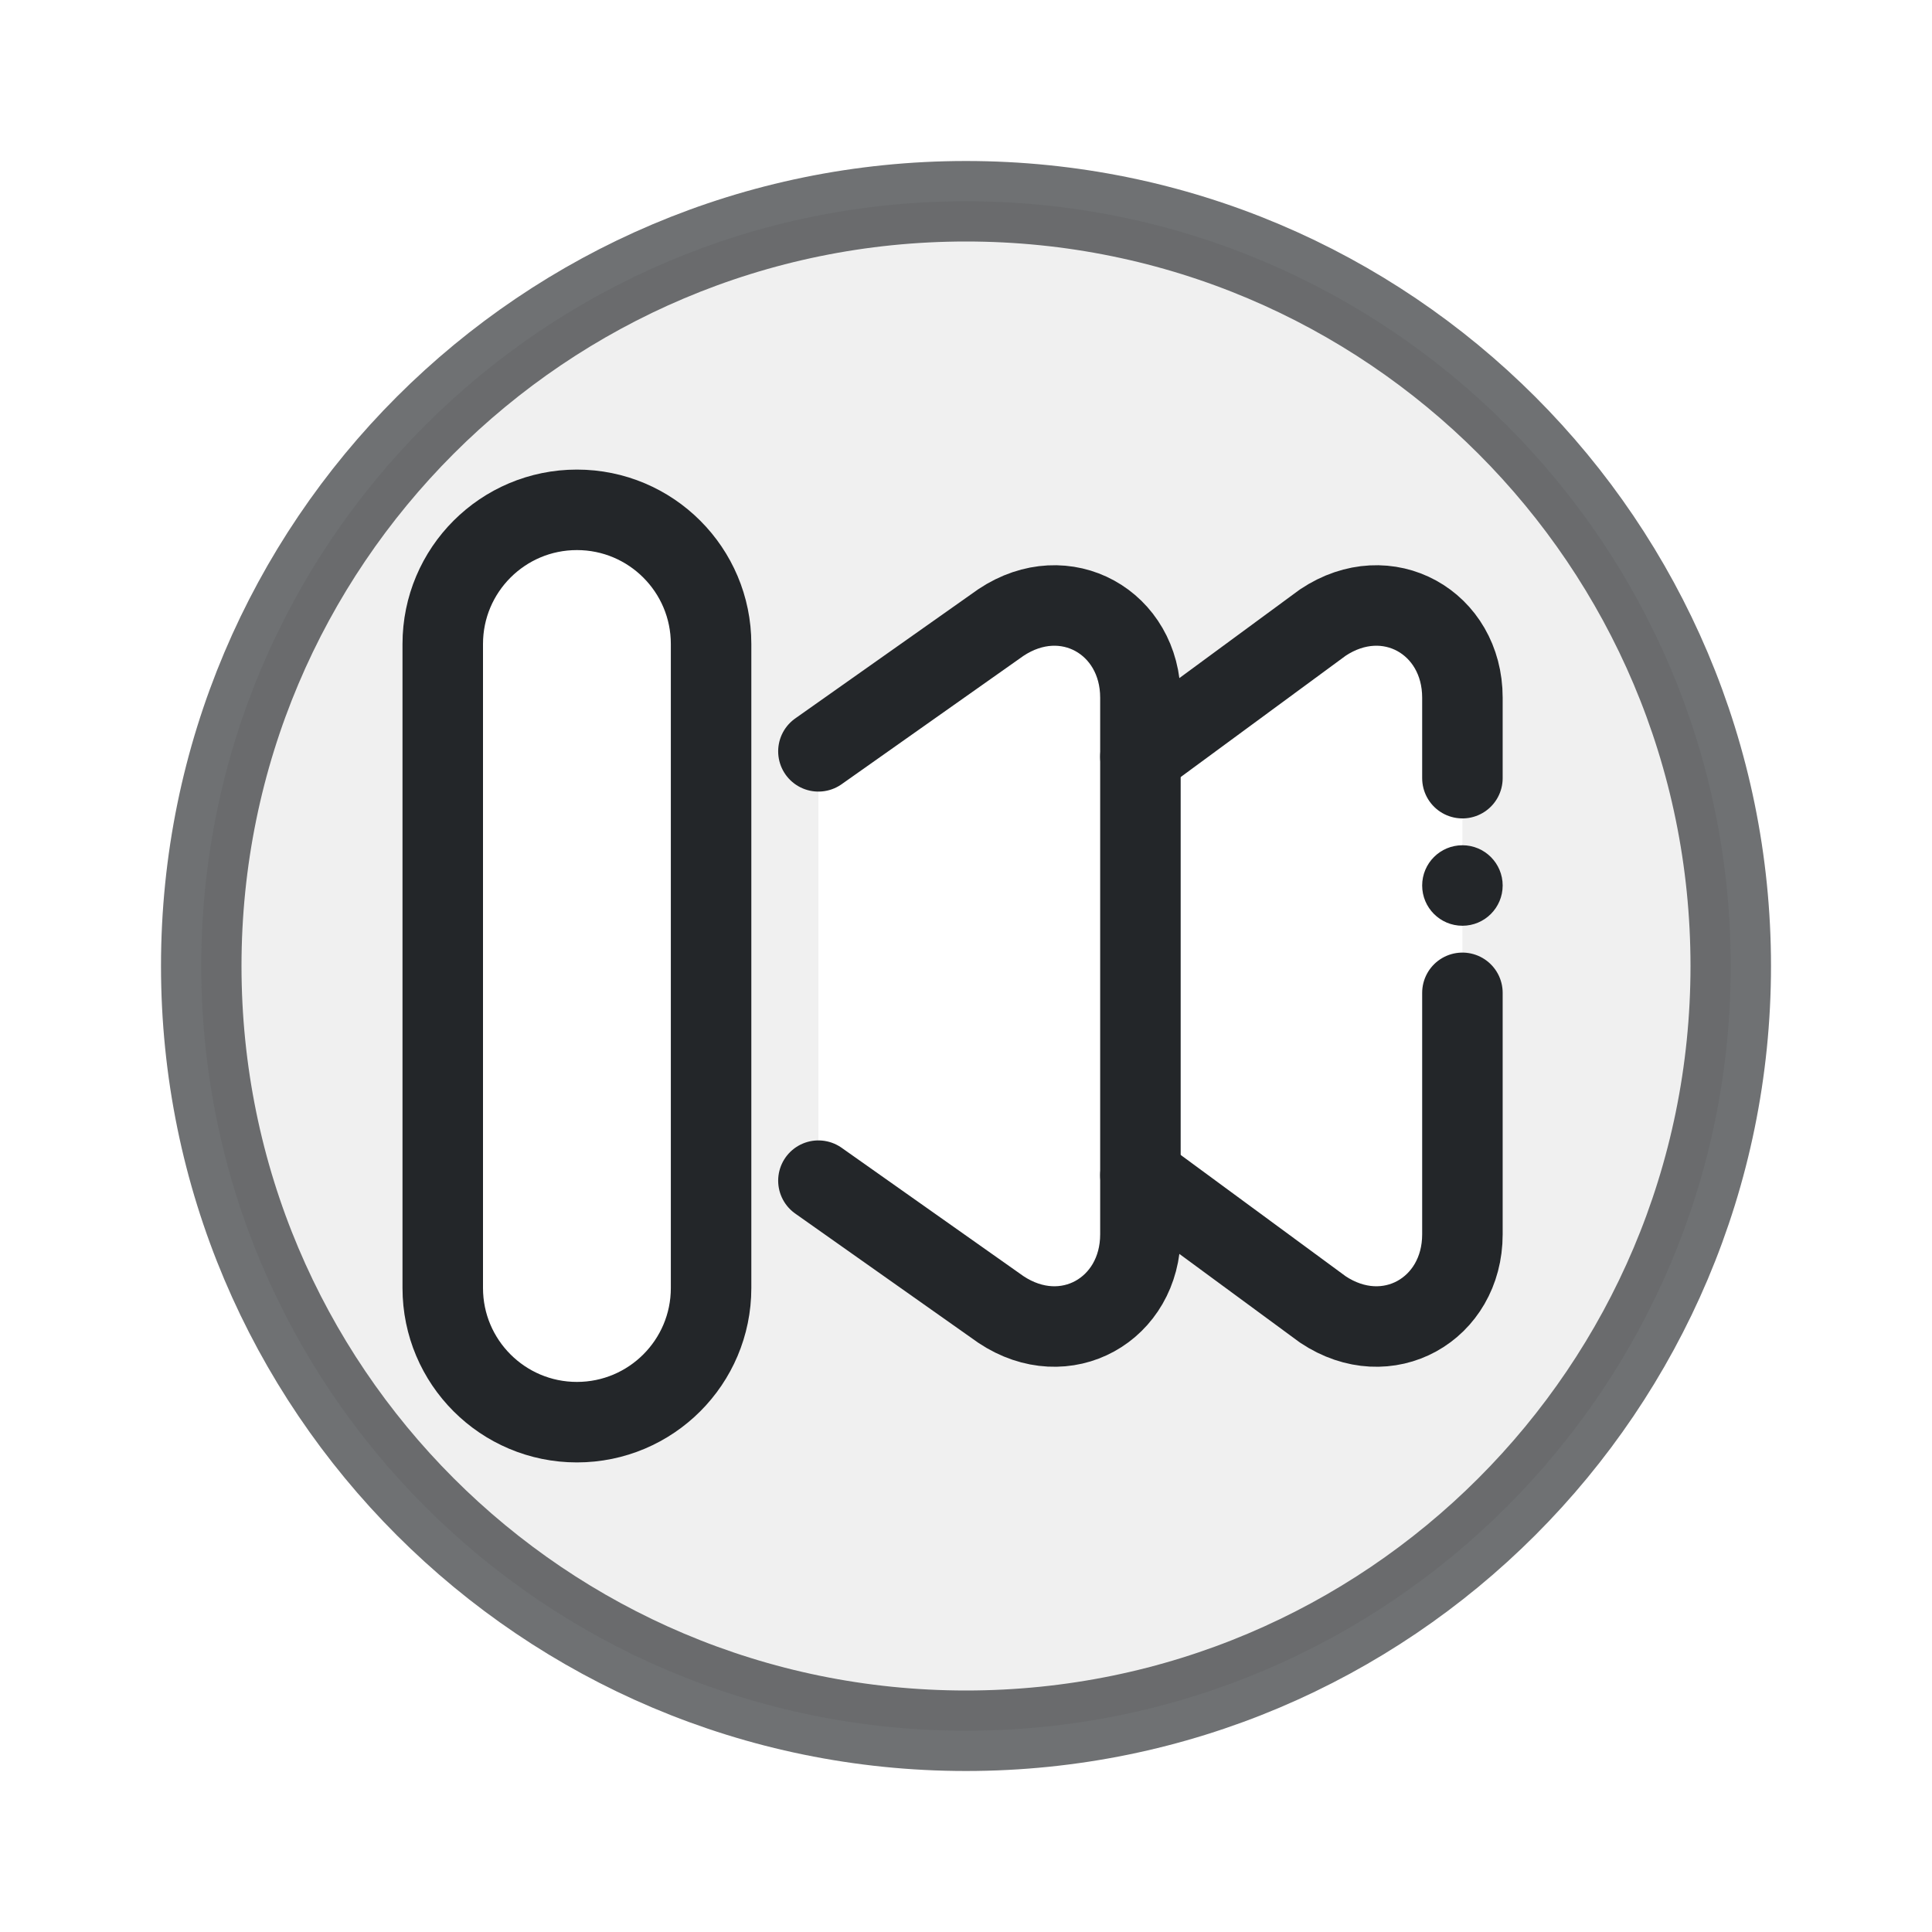
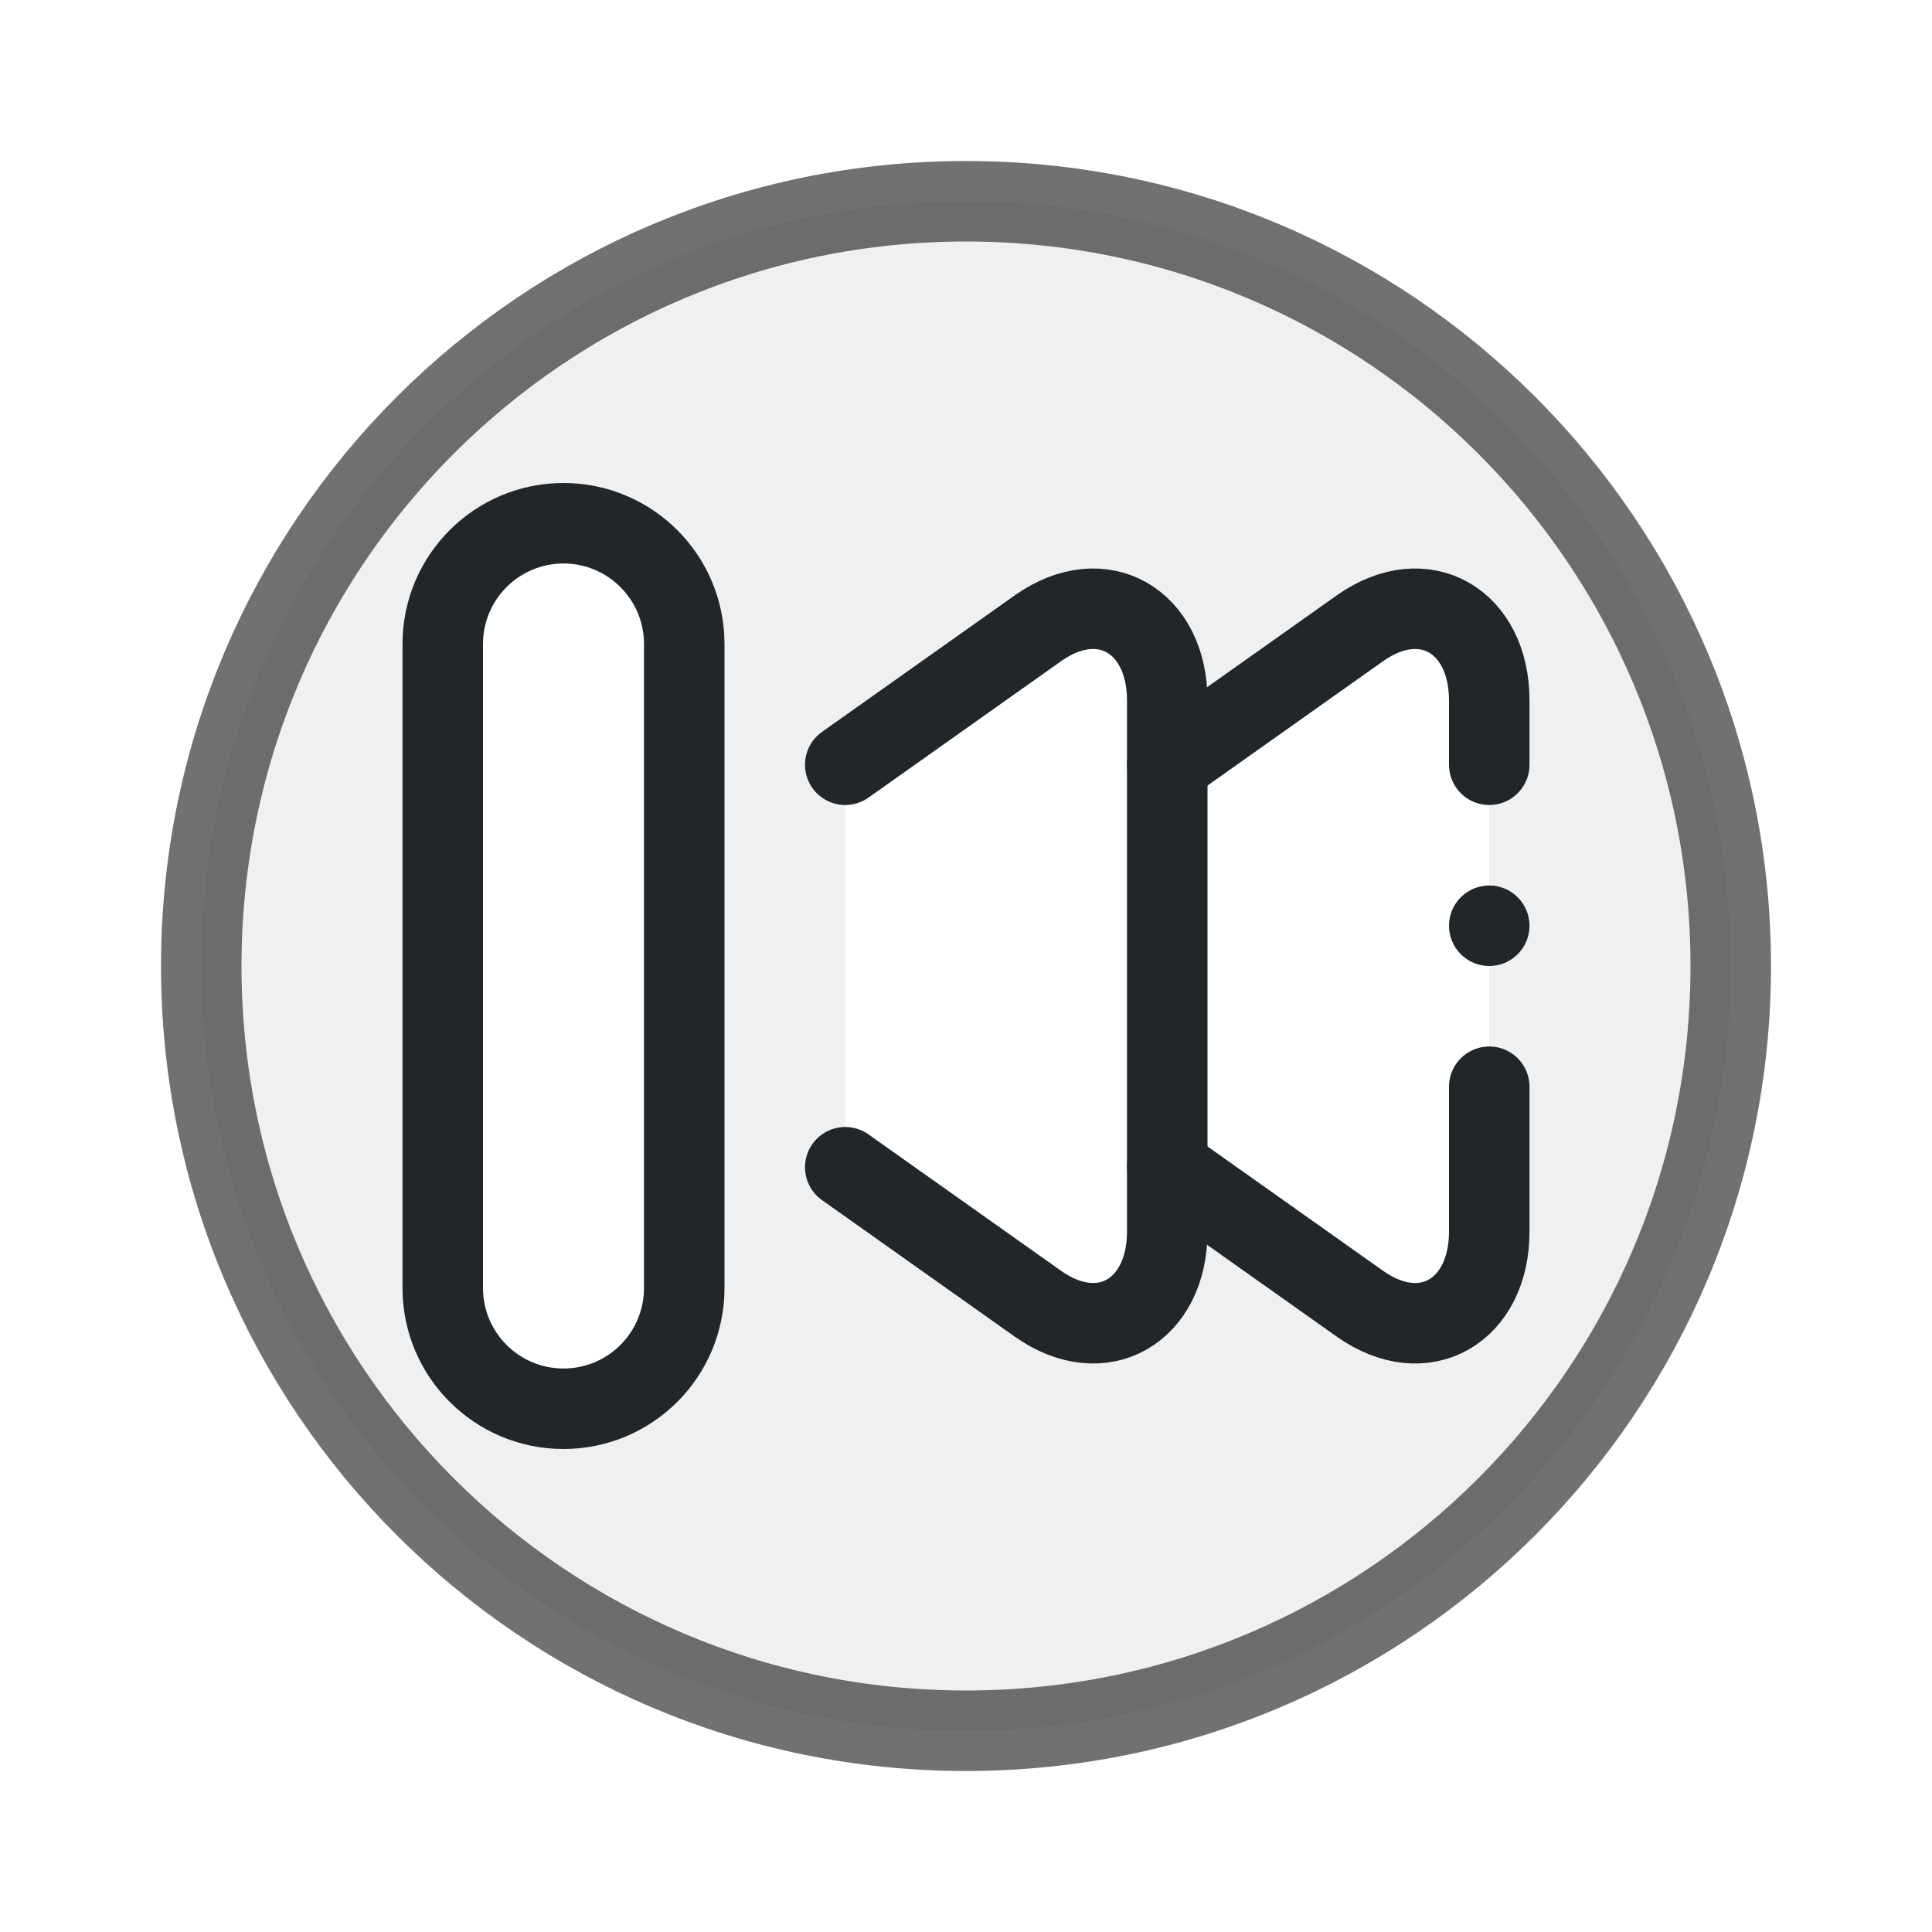
<svg xmlns="http://www.w3.org/2000/svg" width="24" height="24" viewBox="0 0 24 24">
  <defs>
-     <style id="current-color-scheme">.ColorScheme-Text { color:#232629; }</style>
+     <style id="current-color-scheme">.ColorScheme-Text {color:#232629;}</style>
  </defs>
  <g transform="translate(1,1)">
-     <g transform="translate(22 0) scale(-1 1)">
-       <circle class="ColorScheme-Text" cx="11" cy="11" r="9.5" fill="none" stroke="currentColor" stroke-opacity=".65" />
-       <g transform="translate(3.833333 3.666663) scale(0.666667)" stroke-width="1.5" class="ColorScheme-Text" fill="none" stroke="currentColor" stroke-linecap="round" stroke-linejoin="round">
-         <path fill="currentColor" fill-opacity=".07" stroke="none" fill-rule="evenodd" d="M-3.5 11a14.25 14.25 0 1 0 28.5 0a14.25 14.25 0 1 0 -28.5 0z M1.5 6c0-1.4 1.4-2.2 2.6-1.4l3.4 2.5v7.8l-3.4 2.5c-1.2.8-2.6 0-2.6-1.4z M13.5 7l-3.4-2.4c-1.2-.8-2.6 0-2.6 1.4v10c0 1.4 1.4 2.2 2.6 1.4l3.4-2.4z M15.5 5a2.5 2.5 0 0 1 5 0v12a2.5 2.5 0 0 1 -5 0z" class="ColorScheme-Text" />
-         <path d="M1.5 7.5V6c0-1.4 1.4-2.2 2.6-1.4l3.4 2.5 M1.5 11.5V16c0 1.4 1.4 2.2 2.6 1.4l3.4-2.5" stroke="currentColor" class="ColorScheme-Text" />
-         <circle cx="1.5" cy="9.5" r="0.75" fill="currentColor" stroke="none" class="ColorScheme-Text" />
-         <path d="M13.5 7l-3.4-2.4c-1.2-.8-2.6 0-2.6 1.4v10c0 1.4 1.4 2.2 2.6 1.4l3.4-2.4" fill="none" class="ColorScheme-Text" stroke="currentColor" />
-         <rect x="15.5" y="2.5" width="5" height="17" rx="2.5" fill="none" class="ColorScheme-Text" stroke="currentColor" />
-       </g>
+     <g class="ColorScheme-Text" fill="none" stroke="currentColor" stroke-width="1" stroke-linecap="round" stroke-linejoin="round" transform="translate(22 0) scale(-1 1)">
+       <path fill="currentColor" fill-opacity=".07" fill-rule="evenodd" stroke="none" d="M1.5 11a9.5 9.5 0 1 0 19 0a9.5 9.5 0 1 0-19 0z       M4.5 7.7c0-.98.8-1.46 1.6-.9l2.4 1.7v5l-2.4 1.7c-.8.56-1.6.08-1.6-.9z       M12.5 8.5l-2.4-1.7c-.8-.56-1.6-.08-1.6.9v6.6c0 .98.8 1.46 1.6.9l2.4-1.7z M14.5 7a1.5 1.5 0 0 1 3 0v8a1.5 1.5 0 0 1-3 0z" class="ColorScheme-Text" />
+       <circle cx="11" cy="11" r="9.5" stroke-opacity=".65" stroke="currentColor" class="ColorScheme-Text" />
+       <path d="M4.5 8.5v-.8c0-.98.8-1.46 1.6-.9l2.4 1.7 M4.5 12.5v1.8c0 .98.8 1.46 1.6.9l2.4-1.7" stroke="currentColor" class="ColorScheme-Text" />
+       <circle cx="4.5" cy="10.5" r=".5" fill="currentColor" stroke="none" class="ColorScheme-Text" />
+       <path d="M12.5 8.5l-2.4-1.7c-.8-.56-1.6-.08-1.6.9v6.6c0 .98.8 1.46 1.6.9l2.4-1.7" stroke="currentColor" class="ColorScheme-Text" />
+       <rect x="14.5" y="5.5" width="3" height="11" rx="1.5" stroke="currentColor" class="ColorScheme-Text" />
    </g>
  </g>
</svg>
